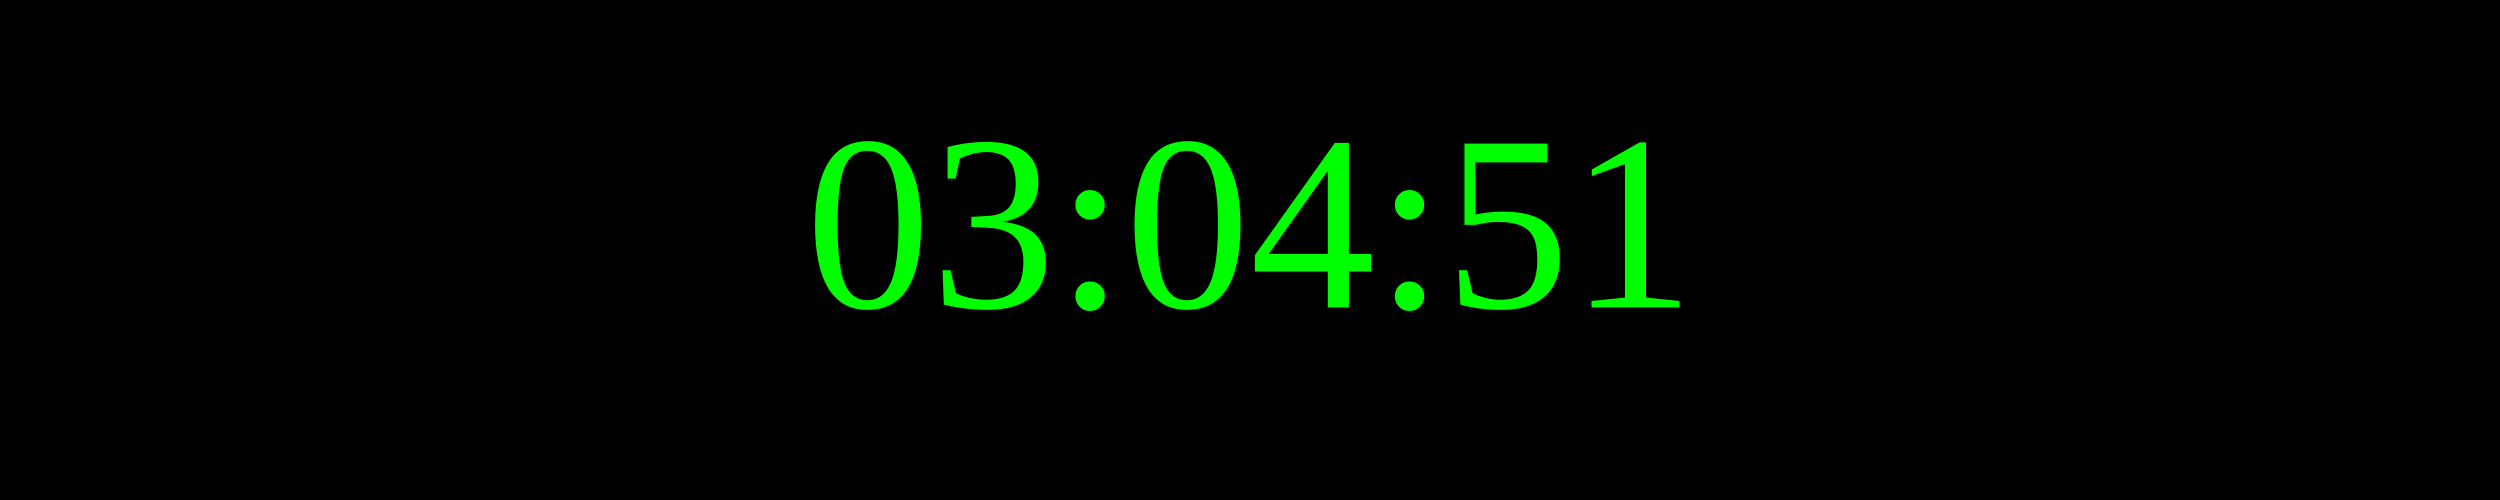
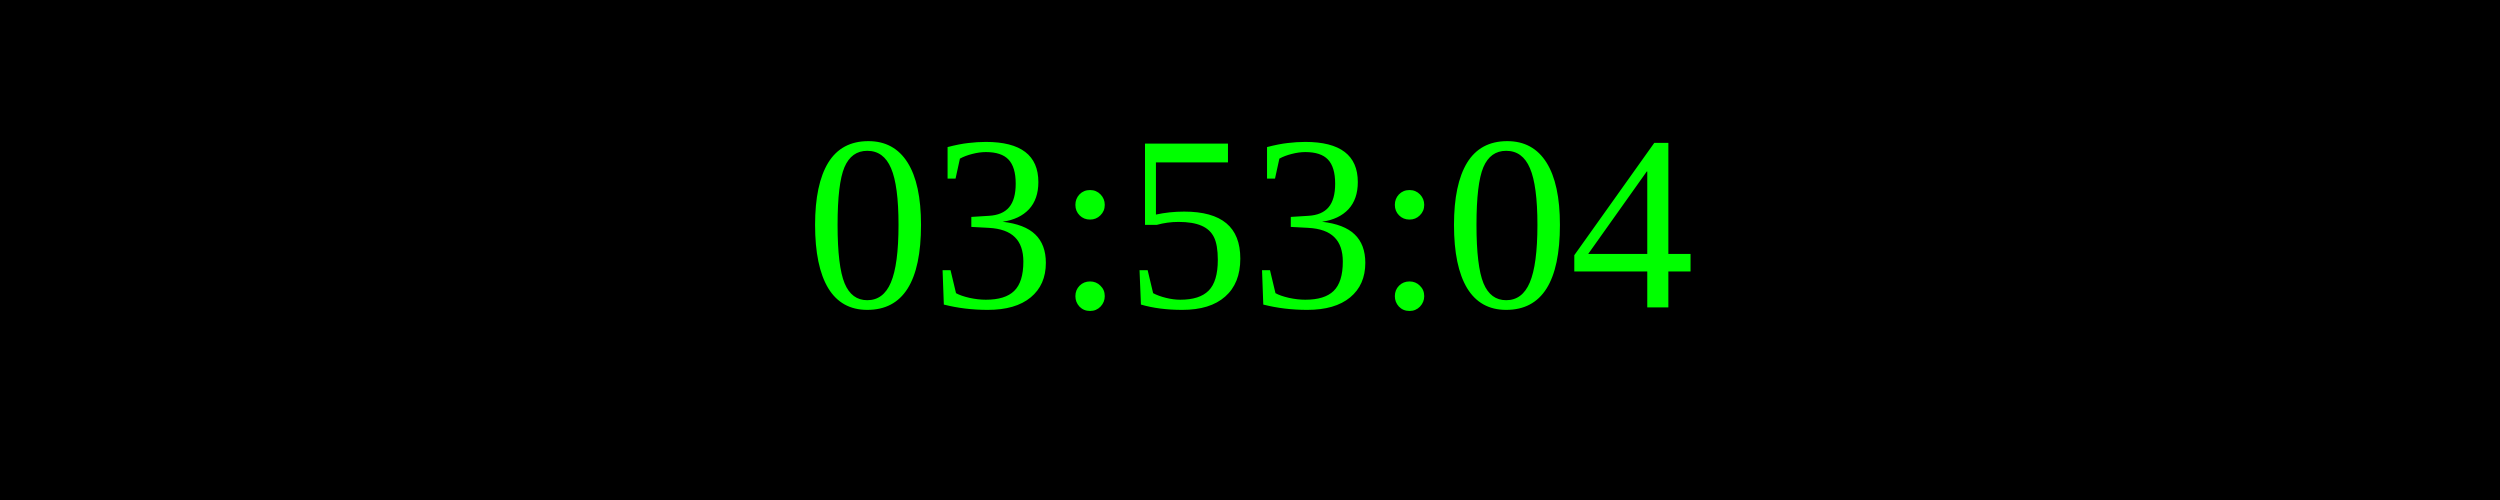
<svg xmlns="http://www.w3.org/2000/svg" width="250" height="50">
  <rect width="100%" height="100%" fill="black" />
  <text x="50%" y="50%" font-size="25" fill="lime" text-anchor="middle" dominant-baseline="middle">
- 03:04:51
+ 03:53:04
</text>
</svg>
